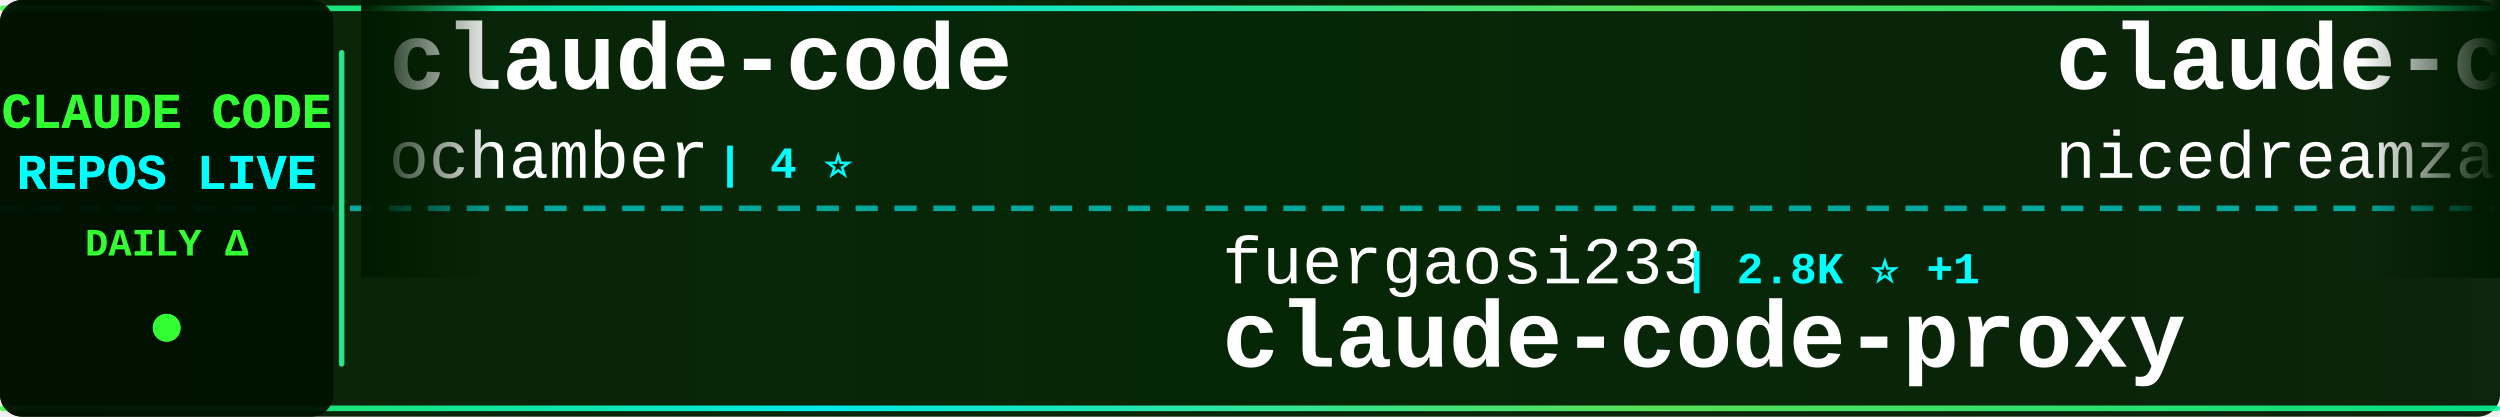
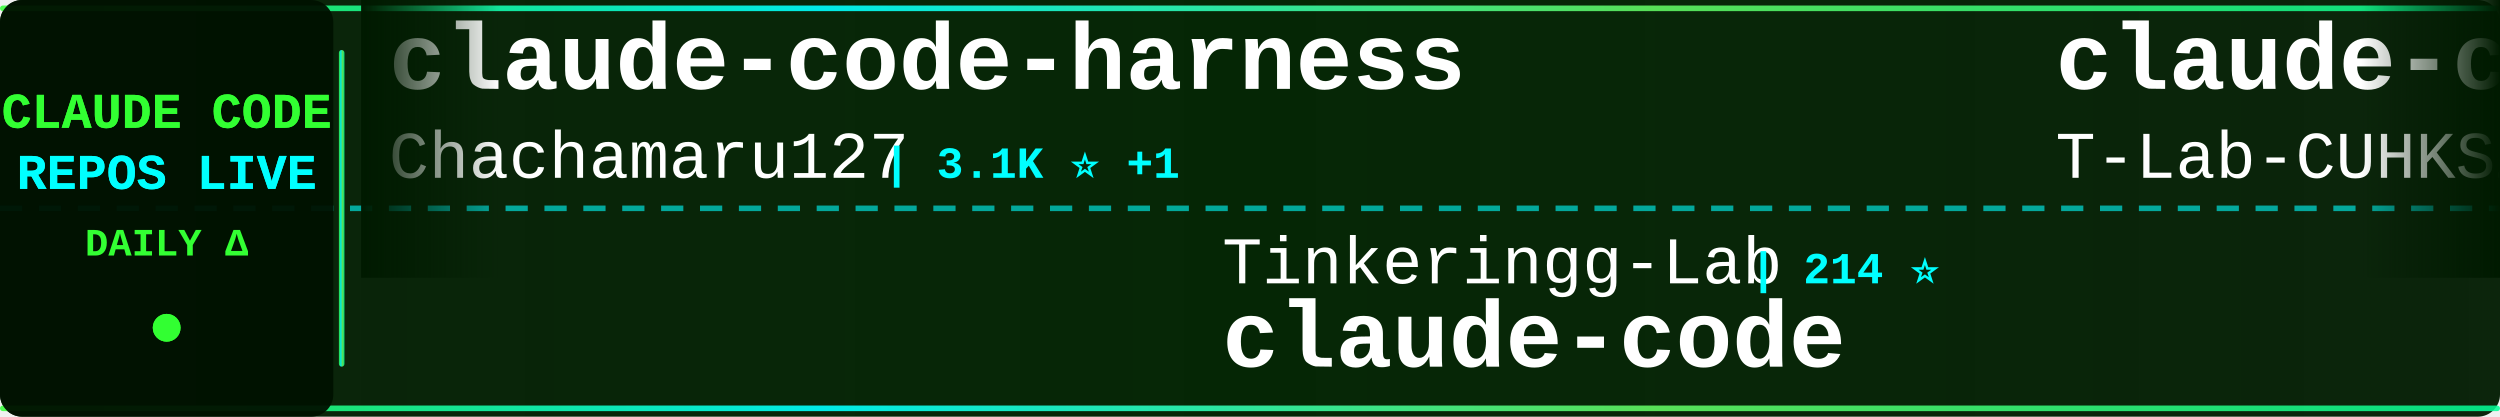
<svg xmlns="http://www.w3.org/2000/svg" width="900" height="150">
  <defs>
    <linearGradient id="tickerBg" x1="0%" y1="0%" x2="100%" y2="0%">
      <stop offset="0%" style="stop-color:#001a00;stop-opacity:0.95" />
      <stop offset="50%" style="stop-color:#002200;stop-opacity:0.98" />
      <stop offset="100%" style="stop-color:#001a00;stop-opacity:0.95" />
    </linearGradient>
    <linearGradient id="borderGrad" x1="0%" y1="0%" x2="100%" y2="0%">
      <stop offset="0%" style="stop-color:#33ff33;stop-opacity:0.85">
        <animate attributeName="stop-opacity" values="0.85;1;0.85" dur="2s" repeatCount="indefinite" />
      </stop>
      <stop offset="33%" style="stop-color:#00ffff;stop-opacity:0.9">
        <animate attributeName="stop-opacity" values="0.9;1;0.9" dur="2.2s" repeatCount="indefinite" />
      </stop>
      <stop offset="66%" style="stop-color:#66ff66;stop-opacity:0.85">
        <animate attributeName="stop-opacity" values="0.85;1;0.85" dur="1.8s" repeatCount="indefinite" />
      </stop>
      <stop offset="100%" style="stop-color:#00ff99;stop-opacity:0.85">
        <animate attributeName="stop-opacity" values="0.85;1;0.85" dur="2s" repeatCount="indefinite" />
      </stop>
    </linearGradient>
    <filter id="textGlow">
      <feGaussianBlur stdDeviation="0.1" result="coloredBlur" />
      <feMerge>
        <feMergeNode in="coloredBlur" />
        <feMergeNode in="SourceGraphic" />
      </feMerge>
    </filter>
    <filter id="metricGlow">
      <feGaussianBlur stdDeviation="0.2" result="coloredBlur" />
      <feMerge>
        <feMergeNode in="coloredBlur" />
        <feMergeNode in="SourceGraphic" />
      </feMerge>
    </filter>
    <linearGradient id="leftFade" x1="0%" y1="0%" x2="100%" y2="0%">
      <stop offset="0%" style="stop-color:#001a00;stop-opacity:1" />
      <stop offset="100%" style="stop-color:#001a00;stop-opacity:0" />
    </linearGradient>
    <linearGradient id="rightFade" x1="0%" y1="0%" x2="100%" y2="0%">
      <stop offset="0%" style="stop-color:#001a00;stop-opacity:0" />
      <stop offset="100%" style="stop-color:#001a00;stop-opacity:1" />
    </linearGradient>
  </defs>
  <rect width="900" height="150" fill="url(#tickerBg)" rx="8" />
  <rect x="0" y="2" width="900" height="2" fill="url(#borderGrad)" rx="1" />
  <rect x="0" y="146" width="900" height="2" fill="url(#borderGrad)" rx="1" />
  <line x1="0" y1="75" x2="900" y2="75" stroke="#00ffff" stroke-width="2" stroke-dasharray="8 6" opacity="0.6" />
  <rect x="0" y="0" width="120" height="150" fill="#001100" opacity="0.95" rx="8" />
  <text x="60" y="46" font-family="'Courier New', monospace" font-size="18" font-weight="bold" fill="#33ff33" text-anchor="middle" filter="url(#textGlow)">
    CLAUDE CODE
  </text>
  <text x="60" y="68" font-family="'Courier New', monospace" font-size="18" font-weight="bold" fill="#00ffff" text-anchor="middle" filter="url(#textGlow)">
    REPOS LIVE
  </text>
  <text x="60" y="92" font-family="'Courier New', monospace" font-size="14" font-weight="bold" fill="#33ff33" text-anchor="middle">
    DAILY Δ
  </text>
  <circle cx="60" cy="118" r="5" fill="#33ff33" filter="url(#metricGlow)">
    <animate attributeName="r" values="4;6;4" dur="1.5s" repeatCount="indefinite" />
    <animate attributeName="opacity" values="0.6;1;0.6" dur="1.5s" repeatCount="indefinite" />
  </circle>
  <rect x="122" y="18" width="2" height="114" fill="url(#borderGrad)" rx="1" />
  <clipPath id="tickerClip">
    <rect x="130" y="0" width="770" height="150" />
  </clipPath>
  <g clip-path="url(#tickerClip)">
    <g id="tickerItems">
      <animateTransform attributeName="transform" attributeType="XML" type="translate" from="0 0" to="-3000 0" dur="54s" repeatCount="indefinite" />
      <g transform="translate(0, 0)">
-         <text x="140" y="32" font-family="'Courier New', monospace" font-size="34" font-weight="bold" fill="#ffffff">claude-code</text>
-         <text x="140" y="64" font-family="'Courier New', monospace" font-size="24" font-weight="normal" fill="#ffffff" opacity="1.0">ochamber</text>
-         <text x="258" y="64" font-family="'Courier New', monospace" font-size="16" font-weight="bold" fill="#00ffff"> | 4 ⭐</text>
-       </g>
-       <g transform="translate(300, 0)">
-         <text x="140" y="102" font-family="'Courier New', monospace" font-size="24" font-weight="normal" fill="#ffffff" opacity="1.0">fuergaosi233</text>
-         <text x="306" y="102" font-family="'Courier New', monospace" font-size="16" font-weight="bold" fill="#00ffff"> | 2.8K ⭐ +1</text>
-         <text x="140" y="132" font-family="'Courier New', monospace" font-size="34" font-weight="bold" fill="#ffffff">claude-code-proxy</text>
-       </g>
-       <g transform="translate(600, 0)">
-         <text x="140" y="32" font-family="'Courier New', monospace" font-size="34" font-weight="bold" fill="#ffffff">claude-code-local</text>
-         <text x="140" y="64" font-family="'Courier New', monospace" font-size="24" font-weight="normal" fill="#ffffff" opacity="1.0">nicedreamzapp</text>
-         <text x="318" y="64" font-family="'Courier New', monospace" font-size="16" font-weight="bold" fill="#00ffff"> | 3.3K ⭐ -1</text>
-       </g>
-       <g transform="translate(900, 0)">
-         <text x="140" y="102" font-family="'Courier New', monospace" font-size="24" font-weight="normal" fill="#ffffff" opacity="1.0">Yuyz0112</text>
-         <text x="258" y="102" font-family="'Courier New', monospace" font-size="16" font-weight="bold" fill="#00ffff"> | 2.4K ⭐</text>
-         <text x="140" y="132" font-family="'Courier New', monospace" font-size="34" font-weight="bold" fill="#ffffff">claude-code-reverse</text>
-       </g>
-       <g transform="translate(1200, 0)">
-         <text x="140" y="32" font-family="'Courier New', monospace" font-size="34" font-weight="bold" fill="#ffffff">claude-code-source-build</text>
-         <text x="140" y="64" font-family="'Courier New', monospace" font-size="24" font-weight="normal" fill="#ffffff" opacity="1.0">andrew-kramer-inno</text>
-         <text x="378" y="64" font-family="'Courier New', monospace" font-size="16" font-weight="bold" fill="#00ffff"> | 595 ⭐</text>
-       </g>
-       <g transform="translate(1500, 0)">
-         <text x="140" y="102" font-family="'Courier New', monospace" font-size="24" font-weight="normal" fill="#ffffff" opacity="1.0">frankbria</text>
-         <text x="270" y="102" font-family="'Courier New', monospace" font-size="16" font-weight="bold" fill="#00ffff"> | 9.6K ⭐</text>
-         <text x="140" y="132" font-family="'Courier New', monospace" font-size="34" font-weight="bold" fill="#ffffff">ralph-claude-code</text>
-       </g>
-       <g transform="translate(1800, 0)">
        <text x="140" y="32" font-family="'Courier New', monospace" font-size="34" font-weight="bold" fill="#ffffff">claude-code-harness</text>
        <text x="140" y="64" font-family="'Courier New', monospace" font-size="24" font-weight="normal" fill="#ffffff" opacity="1.0">Chachamaru127</text>
        <text x="318" y="64" font-family="'Courier New', monospace" font-size="16" font-weight="bold" fill="#00ffff"> | 3.1K ⭐ +1</text>
      </g>
+       <g transform="translate(300, 0)">
+         <text x="140" y="102" font-family="'Courier New', monospace" font-size="24" font-weight="normal" fill="#ffffff" opacity="1.0">Tinkeringg-Lab</text>
+         <text x="330" y="102" font-family="'Courier New', monospace" font-size="16" font-weight="bold" fill="#00ffff"> | 214 ⭐</text>
+         <text x="140" y="132" font-family="'Courier New', monospace" font-size="34" font-weight="bold" fill="#ffffff">claude-code</text>
+       </g>
+       <g transform="translate(600, 0)">
+         <text x="140" y="32" font-family="'Courier New', monospace" font-size="34" font-weight="bold" fill="#ffffff">claude-code</text>
+         <text x="140" y="64" font-family="'Courier New', monospace" font-size="24" font-weight="normal" fill="#ffffff" opacity="1.0">T-Lab-CUHKSZ</text>
+         <text x="306" y="64" font-family="'Courier New', monospace" font-size="16" font-weight="bold" fill="#00ffff"> | 330 ⭐</text>
+       </g>
+       <g transform="translate(900, 0)">
+         <text x="140" y="102" font-family="'Courier New', monospace" font-size="24" font-weight="normal" fill="#ffffff" opacity="1.0">OrcaWhisper</text>
+         <text x="294" y="102" font-family="'Courier New', monospace" font-size="16" font-weight="bold" fill="#00ffff"> | 99 ⭐</text>
+         <text x="140" y="132" font-family="'Courier New', monospace" font-size="34" font-weight="bold" fill="#ffffff">Claude-Code</text>
+       </g>
+       <g transform="translate(1200, 0)">
+         <text x="140" y="32" font-family="'Courier New', monospace" font-size="34" font-weight="bold" fill="#ffffff">Claude-Code-Game-Studios</text>
+         <text x="140" y="64" font-family="'Courier New', monospace" font-size="24" font-weight="normal" fill="#ffffff" opacity="1.0">Donchitos</text>
+         <text x="270" y="64" font-family="'Courier New', monospace" font-size="16" font-weight="bold" fill="#00ffff"> | 25.4K ⭐ +11</text>
+       </g>
+       <g transform="translate(1500, 0)">
+         <text x="140" y="102" font-family="'Courier New', monospace" font-size="24" font-weight="normal" fill="#ffffff" opacity="1.0">Yeachan-Heo</text>
+         <text x="294" y="102" font-family="'Courier New', monospace" font-size="16" font-weight="bold" fill="#00ffff"> | 39.3K ⭐ +6</text>
+         <text x="140" y="132" font-family="'Courier New', monospace" font-size="34" font-weight="bold" fill="#ffffff">oh-my-claudecode</text>
+       </g>
+       <g transform="translate(1800, 0)">
+         <text x="140" y="32" font-family="'Courier New', monospace" font-size="34" font-weight="bold" fill="#ffffff">claude-code-source</text>
+         <text x="140" y="64" font-family="'Courier New', monospace" font-size="24" font-weight="normal" fill="#ffffff" opacity="1.0">AprilNEA</text>
+         <text x="258" y="64" font-family="'Courier New', monospace" font-size="16" font-weight="bold" fill="#00ffff"> | 391 ⭐</text>
+       </g>
      <g transform="translate(2100, 0)">
-         <text x="140" y="102" font-family="'Courier New', monospace" font-size="24" font-weight="normal" fill="#ffffff" opacity="1.0">zebbern</text>
-         <text x="246" y="102" font-family="'Courier New', monospace" font-size="16" font-weight="bold" fill="#00ffff"> | 4.6K ⭐</text>
-         <text x="140" y="132" font-family="'Courier New', monospace" font-size="34" font-weight="bold" fill="#ffffff">claude-code-guide</text>
+         <text x="140" y="102" font-family="'Courier New', monospace" font-size="24" font-weight="normal" fill="#ffffff" opacity="1.0">centminmod</text>
+         <text x="282" y="102" font-family="'Courier New', monospace" font-size="16" font-weight="bold" fill="#00ffff"> | 2.6K ⭐ +1</text>
+         <text x="140" y="132" font-family="'Courier New', monospace" font-size="34" font-weight="bold" fill="#ffffff">my-claude-code-setup</text>
      </g>
      <g transform="translate(2400, 0)">
        <text x="140" y="32" font-family="'Courier New', monospace" font-size="34" font-weight="bold" fill="#ffffff">claude-code</text>
-         <text x="140" y="64" font-family="'Courier New', monospace" font-size="24" font-weight="normal" fill="#ffffff" opacity="1.0">Onewon</text>
-         <text x="234" y="64" font-family="'Courier New', monospace" font-size="16" font-weight="bold" fill="#00ffff"> | 182 ⭐</text>
+         <text x="140" y="64" font-family="'Courier New', monospace" font-size="24" font-weight="normal" fill="#ffffff" opacity="1.0">anthropics</text>
+         <text x="282" y="64" font-family="'Courier New', monospace" font-size="16" font-weight="bold" fill="#00ffff"> | 147.6K ⭐ +73</text>
      </g>
      <g transform="translate(2700, 0)">
-         <text x="140" y="102" font-family="'Courier New', monospace" font-size="24" font-weight="normal" fill="#ffffff" opacity="1.0">alex000kim</text>
-         <text x="282" y="102" font-family="'Courier New', monospace" font-size="16" font-weight="bold" fill="#00ffff"> | 234 ⭐</text>
+         <text x="140" y="102" font-family="'Courier New', monospace" font-size="24" font-weight="normal" fill="#ffffff" opacity="1.0">claude-code-best</text>
+         <text x="354" y="102" font-family="'Courier New', monospace" font-size="16" font-weight="bold" fill="#00ffff"> | 22.7K ⭐ +13</text>
        <text x="140" y="132" font-family="'Courier New', monospace" font-size="34" font-weight="bold" fill="#ffffff">claude-code</text>
      </g>
      <g transform="translate(3000, 0)">
-         <text x="140" y="32" font-family="'Courier New', monospace" font-size="34" font-weight="bold" fill="#ffffff">claude-code</text>
-         <text x="140" y="64" font-family="'Courier New', monospace" font-size="24" font-weight="normal" fill="#ffffff" opacity="1.0">ochamber</text>
-         <text x="258" y="64" font-family="'Courier New', monospace" font-size="16" font-weight="bold" fill="#00ffff"> | 4 ⭐</text>
+         <text x="140" y="32" font-family="'Courier New', monospace" font-size="34" font-weight="bold" fill="#ffffff">claude-code-harness</text>
+         <text x="140" y="64" font-family="'Courier New', monospace" font-size="24" font-weight="normal" fill="#ffffff" opacity="1.0">Chachamaru127</text>
+         <text x="318" y="64" font-family="'Courier New', monospace" font-size="16" font-weight="bold" fill="#00ffff"> | 3.1K ⭐ +1</text>
      </g>
      <g transform="translate(3300, 0)">
-         <text x="140" y="102" font-family="'Courier New', monospace" font-size="24" font-weight="normal" fill="#ffffff" opacity="1.0">fuergaosi233</text>
-         <text x="306" y="102" font-family="'Courier New', monospace" font-size="16" font-weight="bold" fill="#00ffff"> | 2.8K ⭐ +1</text>
-         <text x="140" y="132" font-family="'Courier New', monospace" font-size="34" font-weight="bold" fill="#ffffff">claude-code-proxy</text>
+         <text x="140" y="102" font-family="'Courier New', monospace" font-size="24" font-weight="normal" fill="#ffffff" opacity="1.0">Tinkeringg-Lab</text>
+         <text x="330" y="102" font-family="'Courier New', monospace" font-size="16" font-weight="bold" fill="#00ffff"> | 214 ⭐</text>
+         <text x="140" y="132" font-family="'Courier New', monospace" font-size="34" font-weight="bold" fill="#ffffff">claude-code</text>
      </g>
      <g transform="translate(3600, 0)">
-         <text x="140" y="32" font-family="'Courier New', monospace" font-size="34" font-weight="bold" fill="#ffffff">claude-code-local</text>
-         <text x="140" y="64" font-family="'Courier New', monospace" font-size="24" font-weight="normal" fill="#ffffff" opacity="1.0">nicedreamzapp</text>
-         <text x="318" y="64" font-family="'Courier New', monospace" font-size="16" font-weight="bold" fill="#00ffff"> | 3.3K ⭐ -1</text>
+         <text x="140" y="32" font-family="'Courier New', monospace" font-size="34" font-weight="bold" fill="#ffffff">claude-code</text>
+         <text x="140" y="64" font-family="'Courier New', monospace" font-size="24" font-weight="normal" fill="#ffffff" opacity="1.0">T-Lab-CUHKSZ</text>
+         <text x="306" y="64" font-family="'Courier New', monospace" font-size="16" font-weight="bold" fill="#00ffff"> | 330 ⭐</text>
      </g>
      <g transform="translate(3900, 0)">
-         <text x="140" y="102" font-family="'Courier New', monospace" font-size="24" font-weight="normal" fill="#ffffff" opacity="1.0">Yuyz0112</text>
-         <text x="258" y="102" font-family="'Courier New', monospace" font-size="16" font-weight="bold" fill="#00ffff"> | 2.4K ⭐</text>
-         <text x="140" y="132" font-family="'Courier New', monospace" font-size="34" font-weight="bold" fill="#ffffff">claude-code-reverse</text>
+         <text x="140" y="102" font-family="'Courier New', monospace" font-size="24" font-weight="normal" fill="#ffffff" opacity="1.0">OrcaWhisper</text>
+         <text x="294" y="102" font-family="'Courier New', monospace" font-size="16" font-weight="bold" fill="#00ffff"> | 99 ⭐</text>
+         <text x="140" y="132" font-family="'Courier New', monospace" font-size="34" font-weight="bold" fill="#ffffff">Claude-Code</text>
      </g>
    </g>
  </g>
  <rect x="130" y="0" width="50" height="100" fill="url(#leftFade)" />
  <rect x="850" y="0" width="50" height="100" fill="url(#rightFade)" />
</svg>
